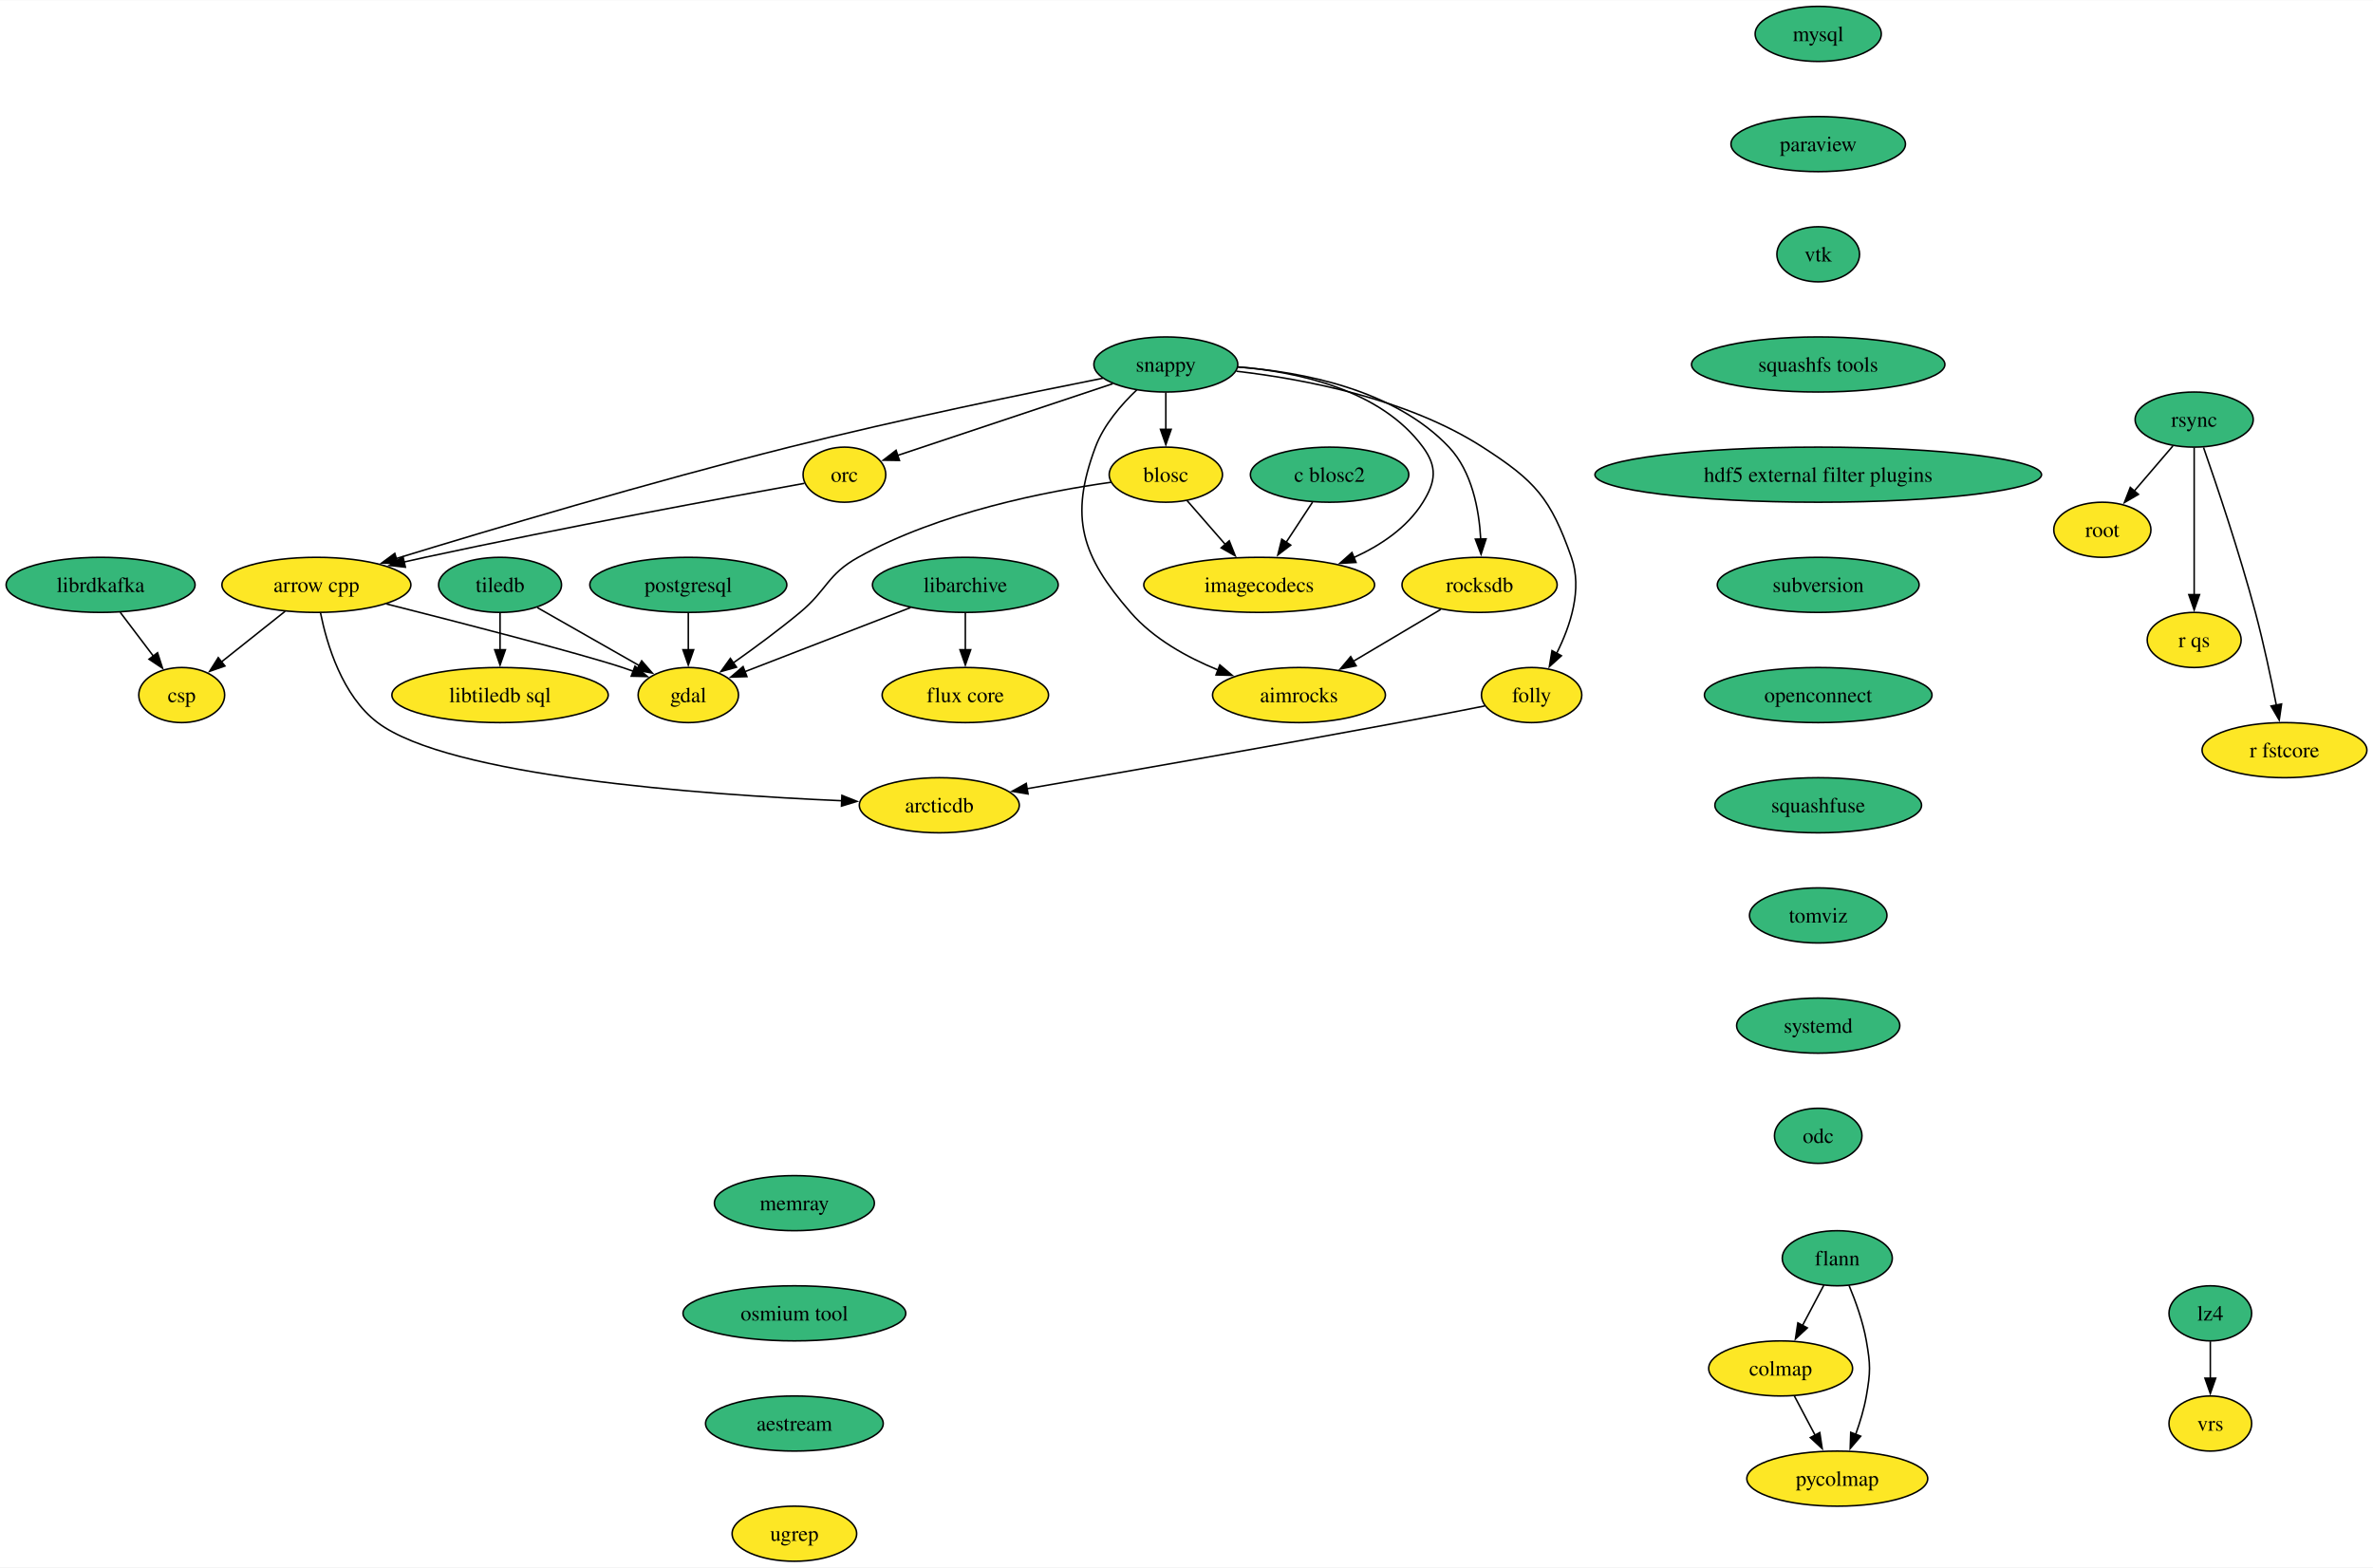
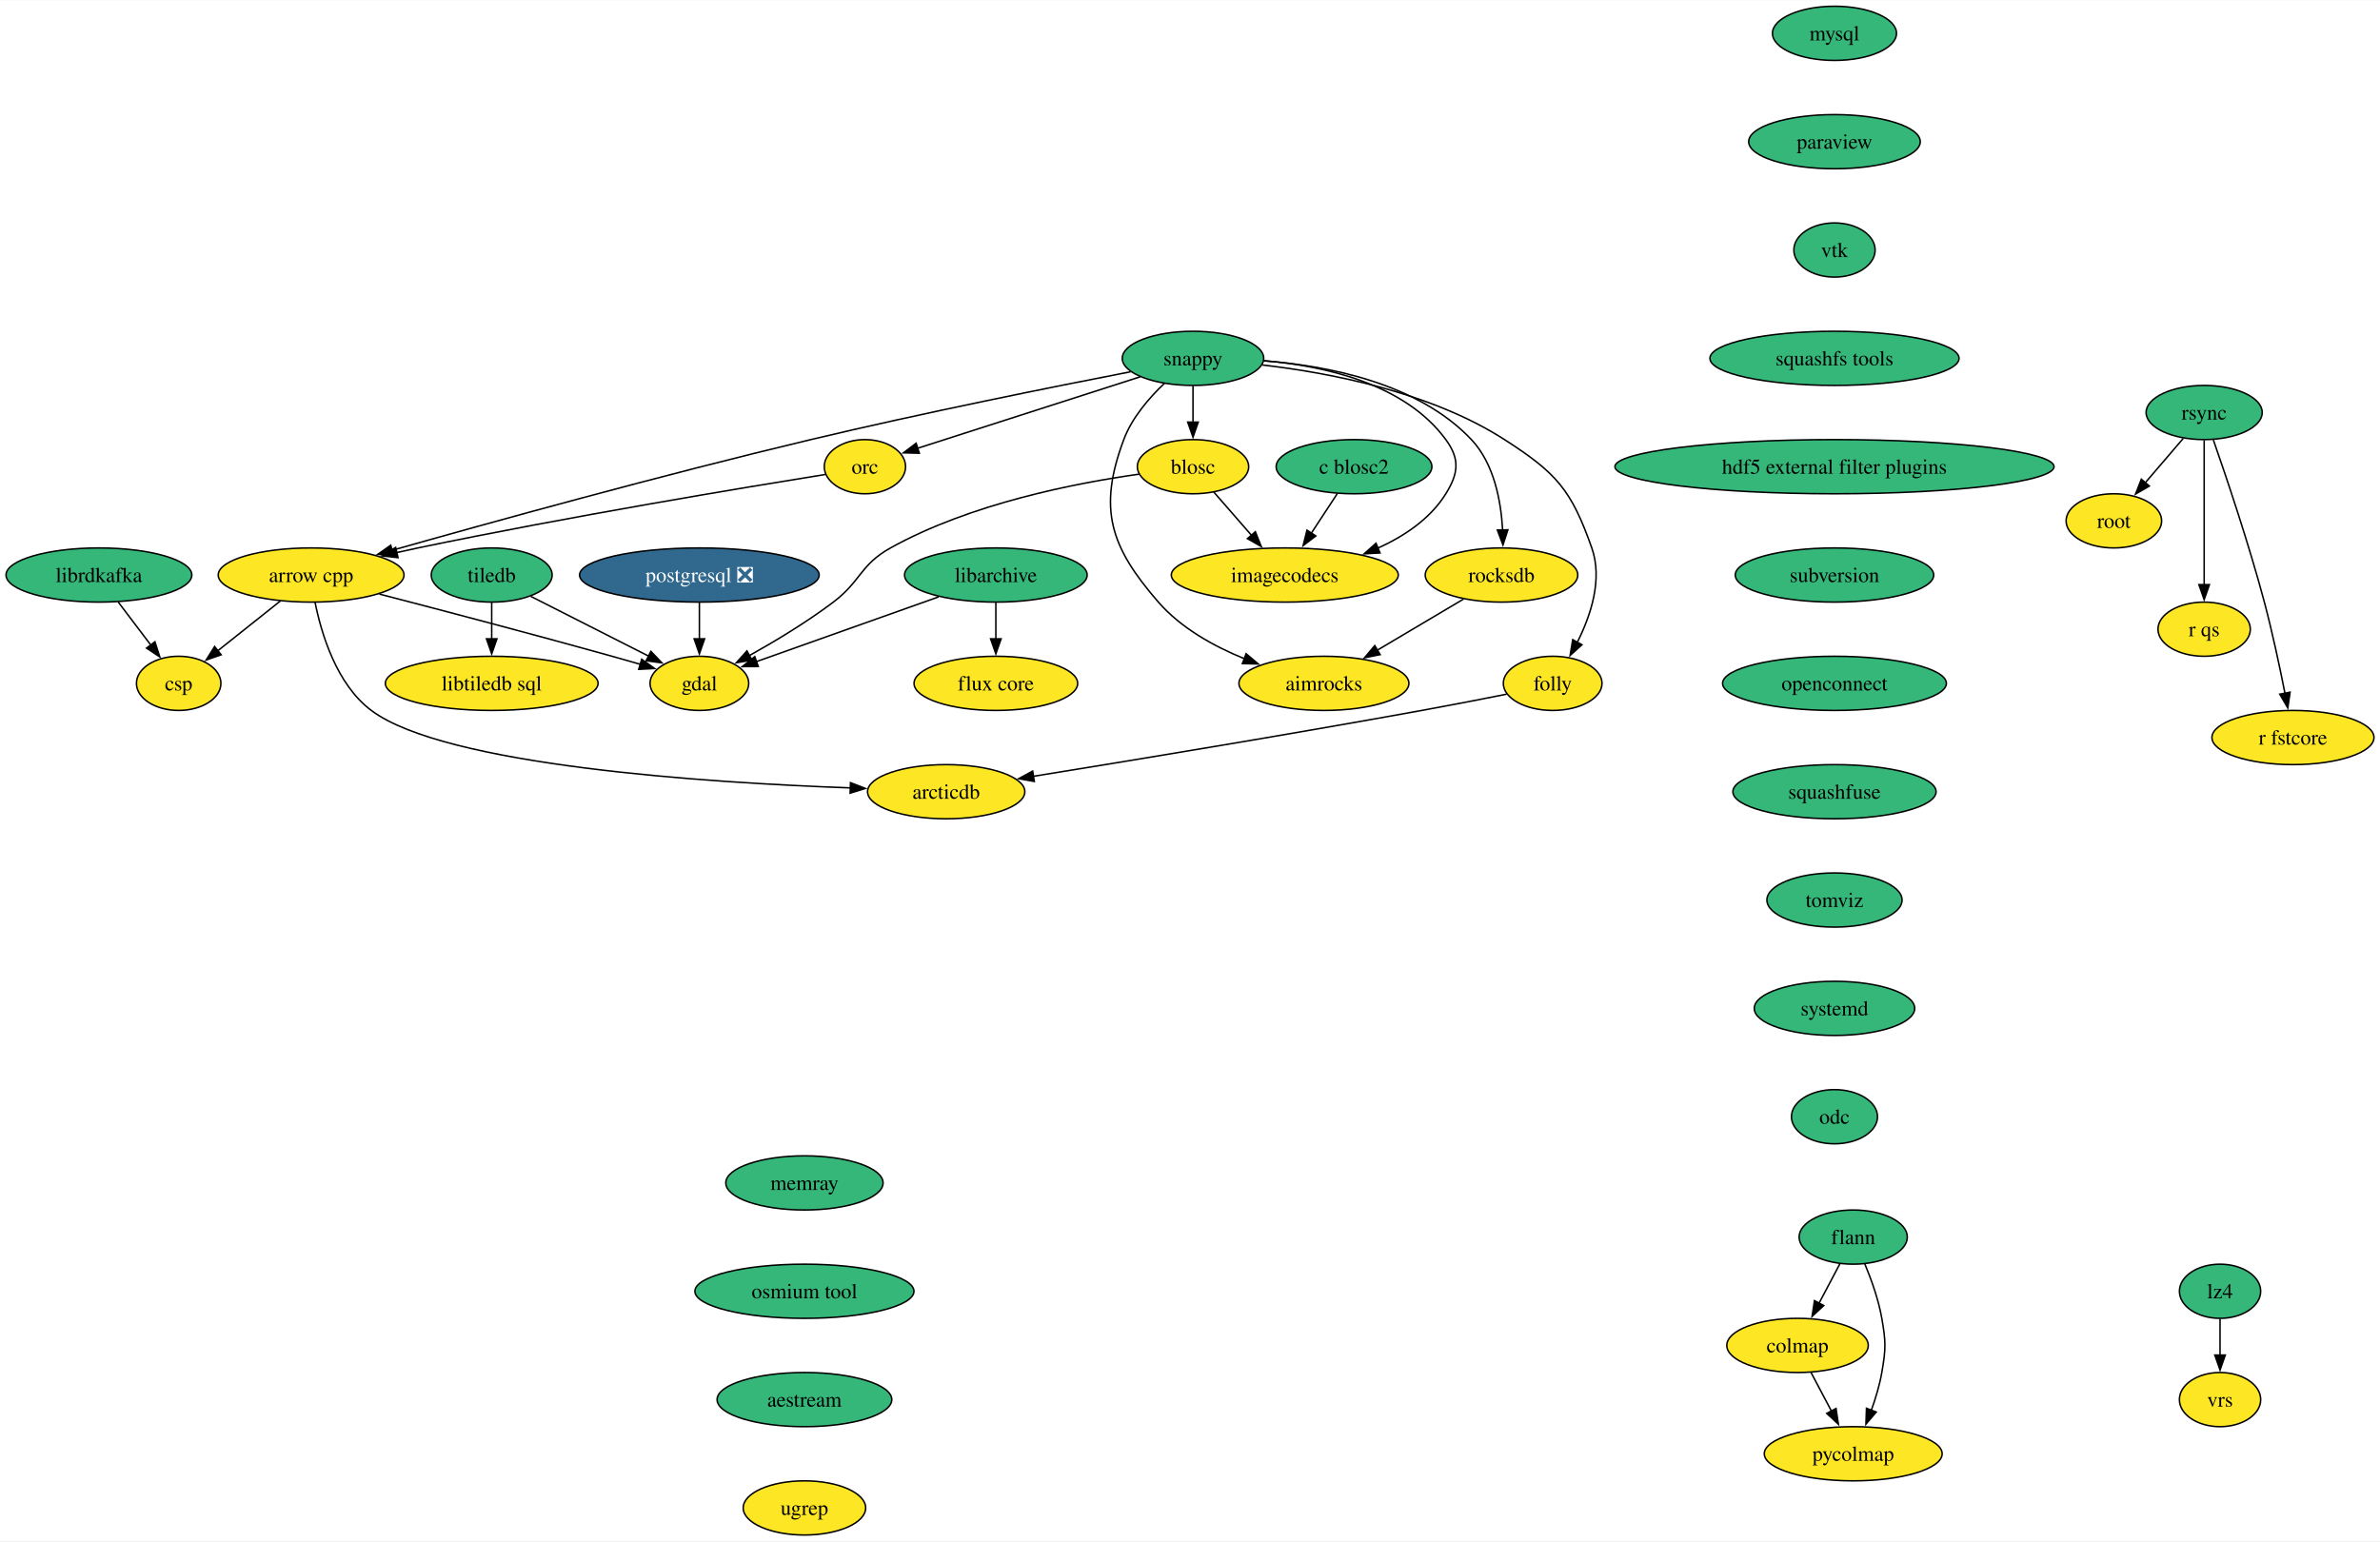
- <svg xmlns="http://www.w3.org/2000/svg" xmlns:xlink="http://www.w3.org/1999/xlink" width="1550pt" height="1024pt" viewBox="0.00 0.00 1550.48 1024.00">
+ <svg xmlns="http://www.w3.org/2000/svg" xmlns:xlink="http://www.w3.org/1999/xlink" width="1581pt" height="1024pt" viewBox="0.00 0.00 1581.48 1024.00">
  <g id="graph0" class="graph" transform="scale(1 1) rotate(0) translate(4 1020)">
-     <polygon fill="white" stroke="none" points="-4,4 -4,-1020 1546.48,-1020 1546.48,4 -4,4" />
+     <polygon fill="white" stroke="none" points="-4,4 -4,-1020 1577.48,-1020 1577.48,4 -4,4" />
    <g id="node1" class="node">
      <g id="a_node1">
        <a xlink:href="https://github.com/conda-forge/arrow-cpp-feedstock" xlink:title="arrow cpp">
          <ellipse fill="#fde725" stroke="black" cx="202.73" cy="-638" rx="61.73" ry="18" />
          <text text-anchor="middle" x="202.73" y="-633.33" font-family="Times,serif" font-size="14.00">arrow cpp</text>
        </a>
      </g>
    </g>
    <g id="node2" class="node">
      <g id="a_node2">
        <a xlink:href="https://github.com/conda-forge/gdal-feedstock" xlink:title="gdal">
-           <ellipse fill="#fde725" stroke="black" cx="445.73" cy="-566" rx="32.79" ry="18" />
-           <text text-anchor="middle" x="445.73" y="-561.33" font-family="Times,serif" font-size="14.00">gdal</text>
+           <ellipse fill="#fde725" stroke="black" cx="460.73" cy="-566" rx="32.79" ry="18" />
+           <text text-anchor="middle" x="460.73" y="-561.33" font-family="Times,serif" font-size="14.00">gdal</text>
        </a>
      </g>
    </g>
    <g id="edge1" class="edge">
-       <path fill="none" stroke="black" d="M248.56,-625.52C298.27,-612.95 374.32,-593.34 402.73,-584 405.08,-583.23 407.5,-582.39 409.92,-581.52" />
-       <polygon fill="black" stroke="black" points="410.9,-584.89 419.03,-578.1 408.44,-578.34 410.9,-584.89" />
+       <path fill="none" stroke="black" d="M248.1,-625.34C288.69,-614.82 349.79,-598.77 402.73,-584 408.79,-582.31 415.2,-580.48 421.46,-578.66" />
+       <polygon fill="black" stroke="black" points="422.38,-582.04 431,-575.87 420.42,-575.32 422.38,-582.04" />
    </g>
    <g id="node3" class="node">
      <g id="a_node3">
        <a xlink:href="https://github.com/conda-forge/arcticdb-feedstock" xlink:title="arcticdb">
-           <ellipse fill="#fde725" stroke="black" cx="609.73" cy="-494" rx="52.26" ry="18" />
-           <text text-anchor="middle" x="609.73" y="-489.32" font-family="Times,serif" font-size="14.00">arcticdb</text>
+           <ellipse fill="#fde725" stroke="black" cx="624.73" cy="-494" rx="52.26" ry="18" />
+           <text text-anchor="middle" x="624.73" y="-489.32" font-family="Times,serif" font-size="14.00">arcticdb</text>
        </a>
      </g>
    </g>
    <g id="edge2" class="edge">
-       <path fill="none" stroke="black" d="M205.38,-619.85C209.52,-599.29 219.6,-565.44 242.73,-548 289.32,-512.88 453.9,-500.92 546.05,-496.94" />
-       <polygon fill="black" stroke="black" points="546.1,-500.44 555.94,-496.53 545.81,-493.44 546.1,-500.44" />
+       <path fill="none" stroke="black" d="M205.36,-619.83C209.49,-599.25 219.55,-565.37 242.73,-548 291.77,-511.25 466,-499.96 561.31,-496.51" />
+       <polygon fill="black" stroke="black" points="561.14,-500.01 571.02,-496.17 560.9,-493.02 561.14,-500.01" />
    </g>
    <g id="node4" class="node">
      <g id="a_node4">
        <a xlink:href="https://github.com/conda-forge/csp-feedstock" xlink:title="csp">
          <ellipse fill="#fde725" stroke="black" cx="114.73" cy="-566" rx="28.06" ry="18" />
          <text text-anchor="middle" x="114.73" y="-561.33" font-family="Times,serif" font-size="14.00">csp</text>
        </a>
      </g>
    </g>
    <g id="edge3" class="edge">
      <path fill="none" stroke="black" d="M182.32,-620.76C169.86,-610.85 153.82,-598.09 140.49,-587.49" />
      <polygon fill="black" stroke="black" points="142.97,-584.99 132.96,-581.5 138.61,-590.47 142.97,-584.99" />
    </g>
    <g id="node5" class="node">
      <g id="a_node5">
        <a xlink:href="https://github.com/conda-forge/blosc-feedstock" xlink:title="blosc">
-           <ellipse fill="#fde725" stroke="black" cx="757.73" cy="-710" rx="37" ry="18" />
-           <text text-anchor="middle" x="757.73" y="-705.33" font-family="Times,serif" font-size="14.00">blosc</text>
+           <ellipse fill="#fde725" stroke="black" cx="788.73" cy="-710" rx="37" ry="18" />
+           <text text-anchor="middle" x="788.73" y="-705.33" font-family="Times,serif" font-size="14.00">blosc</text>
        </a>
      </g>
    </g>
    <g id="edge4" class="edge">
-       <path fill="none" stroke="black" d="M721.96,-705.03C680.13,-699.19 609.86,-685.58 556.73,-656 536.4,-644.68 536.63,-634.87 518.73,-620 504.87,-608.48 488.72,-596.61 475.14,-587.03" />
-       <polygon fill="black" stroke="black" points="477.22,-584.22 467.02,-581.36 473.21,-589.96 477.22,-584.22" />
+       <path fill="none" stroke="black" d="M752.96,-705.03C711.13,-699.19 640.86,-685.58 587.73,-656 567.4,-644.68 568.28,-634.04 549.73,-620 532.11,-606.67 510.9,-593.92 493.6,-584.27" />
+       <polygon fill="black" stroke="black" points="495.71,-581.43 485.26,-579.7 492.34,-587.57 495.71,-581.43" />
    </g>
    <g id="node6" class="node">
      <g id="a_node6">
        <a xlink:href="https://github.com/conda-forge/imagecodecs-feedstock" xlink:title="imagecodecs">
-           <ellipse fill="#fde725" stroke="black" cx="818.73" cy="-638" rx="75.41" ry="18" />
-           <text text-anchor="middle" x="818.73" y="-633.33" font-family="Times,serif" font-size="14.00">imagecodecs</text>
+           <ellipse fill="#fde725" stroke="black" cx="849.73" cy="-638" rx="75.41" ry="18" />
+           <text text-anchor="middle" x="849.73" y="-633.33" font-family="Times,serif" font-size="14.00">imagecodecs</text>
        </a>
      </g>
    </g>
    <g id="edge5" class="edge">
-       <path fill="none" stroke="black" d="M771.57,-693.12C779,-684.59 788.33,-673.89 796.73,-664.25" />
-       <polygon fill="black" stroke="black" points="799.17,-666.78 803.1,-656.94 793.89,-662.18 799.17,-666.78" />
+       <path fill="none" stroke="black" d="M802.57,-693.12C810,-684.59 819.33,-673.89 827.73,-664.25" />
+       <polygon fill="black" stroke="black" points="830.17,-666.78 834.1,-656.94 824.89,-662.18 830.17,-666.78" />
    </g>
    <g id="node7" class="node">
      <g id="a_node7">
        <a xlink:href="https://github.com/conda-forge/flann-feedstock" xlink:title="flann">
-           <ellipse fill="#35b779" stroke="black" cx="1196.44" cy="-198" rx="35.95" ry="18" />
-           <text text-anchor="middle" x="1196.44" y="-193.32" font-family="Times,serif" font-size="14.00">flann</text>
+           <ellipse fill="#35b779" stroke="black" cx="1227.44" cy="-198" rx="35.95" ry="18" />
+           <text text-anchor="middle" x="1227.44" y="-193.32" font-family="Times,serif" font-size="14.00">flann</text>
        </a>
      </g>
    </g>
    <g id="node8" class="node">
      <g id="a_node8">
        <a xlink:href="https://github.com/conda-forge/colmap-feedstock" xlink:title="colmap">
-           <ellipse fill="#fde725" stroke="black" cx="1159.44" cy="-126" rx="47" ry="18" />
-           <text text-anchor="middle" x="1159.44" y="-121.33" font-family="Times,serif" font-size="14.00">colmap</text>
+           <ellipse fill="#fde725" stroke="black" cx="1190.44" cy="-126" rx="47" ry="18" />
+           <text text-anchor="middle" x="1190.44" y="-121.33" font-family="Times,serif" font-size="14.00">colmap</text>
        </a>
      </g>
    </g>
    <g id="edge6" class="edge">
-       <path fill="none" stroke="black" d="M1187.67,-180.41C1183.49,-172.51 1178.39,-162.85 1173.67,-153.94" />
-       <polygon fill="black" stroke="black" points="1176.87,-152.5 1169.11,-145.29 1170.69,-155.77 1176.87,-152.5" />
+       <path fill="none" stroke="black" d="M1218.67,-180.41C1214.49,-172.51 1209.39,-162.85 1204.67,-153.94" />
+       <polygon fill="black" stroke="black" points="1207.87,-152.5 1200.11,-145.29 1201.69,-155.77 1207.87,-152.5" />
    </g>
    <g id="node9" class="node">
      <g id="a_node9">
        <a xlink:href="https://github.com/conda-forge/pycolmap-feedstock" xlink:title="pycolmap">
-           <ellipse fill="#fde725" stroke="black" cx="1196.44" cy="-54" rx="59.1" ry="18" />
-           <text text-anchor="middle" x="1196.44" y="-49.33" font-family="Times,serif" font-size="14.00">pycolmap</text>
+           <ellipse fill="#fde725" stroke="black" cx="1227.44" cy="-54" rx="59.1" ry="18" />
+           <text text-anchor="middle" x="1227.44" y="-49.33" font-family="Times,serif" font-size="14.00">pycolmap</text>
        </a>
      </g>
    </g>
    <g id="edge7" class="edge">
-       <path fill="none" stroke="black" d="M1204.13,-180.22C1208.4,-169.99 1213.26,-156.52 1215.44,-144 1218.18,-128.24 1218.18,-123.76 1215.44,-108 1213.98,-99.62 1211.32,-90.82 1208.44,-82.84" />
-       <polygon fill="black" stroke="black" points="1211.76,-81.72 1204.88,-73.67 1205.24,-84.25 1211.76,-81.72" />
+       <path fill="none" stroke="black" d="M1235.13,-180.22C1239.4,-169.99 1244.26,-156.52 1246.44,-144 1249.18,-128.24 1249.18,-123.76 1246.44,-108 1244.98,-99.62 1242.32,-90.82 1239.44,-82.84" />
+       <polygon fill="black" stroke="black" points="1242.76,-81.72 1235.88,-73.67 1236.24,-84.25 1242.76,-81.72" />
    </g>
    <g id="edge8" class="edge">
-       <path fill="none" stroke="black" d="M1168.39,-108.05C1172.47,-100.35 1177.39,-91.03 1181.97,-82.36" />
-       <polygon fill="black" stroke="black" points="1185.02,-84.09 1186.6,-73.61 1178.83,-80.82 1185.02,-84.09" />
+       <path fill="none" stroke="black" d="M1199.39,-108.05C1203.47,-100.35 1208.39,-91.03 1212.97,-82.36" />
+       <polygon fill="black" stroke="black" points="1216.02,-84.09 1217.6,-73.61 1209.83,-80.82 1216.02,-84.09" />
    </g>
    <g id="node10" class="node">
      <g id="a_node10">
        <a xlink:href="https://github.com/conda-forge/libarchive-feedstock" xlink:title="libarchive">
-           <ellipse fill="#35b779" stroke="black" cx="626.73" cy="-638" rx="60.68" ry="18" />
-           <text text-anchor="middle" x="626.73" y="-633.33" font-family="Times,serif" font-size="14.00">libarchive</text>
+           <ellipse fill="#35b779" stroke="black" cx="657.73" cy="-638" rx="60.68" ry="18" />
+           <text text-anchor="middle" x="657.73" y="-633.33" font-family="Times,serif" font-size="14.00">libarchive</text>
        </a>
      </g>
    </g>
    <g id="edge9" class="edge">
-       <path fill="none" stroke="black" d="M590.97,-623.17C559.64,-611.05 514.28,-593.51 482.61,-581.26" />
-       <polygon fill="black" stroke="black" points="484.03,-578.06 473.44,-577.72 481.51,-584.59 484.03,-578.06" />
+       <path fill="none" stroke="black" d="M619.75,-623.5C584.84,-611.1 533.37,-592.81 498.53,-580.43" />
+       <polygon fill="black" stroke="black" points="499.86,-577.19 489.26,-577.14 497.52,-583.79 499.86,-577.19" />
    </g>
    <g id="node11" class="node">
      <g id="a_node11">
        <a xlink:href="https://github.com/conda-forge/flux-core-feedstock" xlink:title="flux core">
-           <ellipse fill="#fde725" stroke="black" cx="626.73" cy="-566" rx="54.36" ry="18" />
-           <text text-anchor="middle" x="626.73" y="-561.33" font-family="Times,serif" font-size="14.00">flux core</text>
+           <ellipse fill="#fde725" stroke="black" cx="657.73" cy="-566" rx="54.36" ry="18" />
+           <text text-anchor="middle" x="657.73" y="-561.33" font-family="Times,serif" font-size="14.00">flux core</text>
        </a>
      </g>
    </g>
    <g id="edge10" class="edge">
-       <path fill="none" stroke="black" d="M626.73,-619.7C626.73,-612.41 626.73,-603.73 626.73,-595.54" />
-       <polygon fill="black" stroke="black" points="630.23,-595.62 626.73,-585.62 623.23,-595.62 630.23,-595.62" />
+       <path fill="none" stroke="black" d="M657.73,-619.7C657.73,-612.41 657.73,-603.73 657.73,-595.54" />
+       <polygon fill="black" stroke="black" points="661.23,-595.62 657.73,-585.62 654.23,-595.62 661.23,-595.62" />
    </g>
    <g id="node12" class="node">
      <g id="a_node12">
        <a xlink:href="https://github.com/conda-forge/librdkafka-feedstock" xlink:title="librdkafka">
          <ellipse fill="#35b779" stroke="black" cx="61.73" cy="-638" rx="61.73" ry="18" />
          <text text-anchor="middle" x="61.73" y="-633.33" font-family="Times,serif" font-size="14.00">librdkafka</text>
        </a>
      </g>
    </g>
    <g id="edge11" class="edge">
      <path fill="none" stroke="black" d="M74.56,-620.05C81.09,-611.44 89.13,-600.81 96.31,-591.33" />
      <polygon fill="black" stroke="black" points="98.94,-593.65 102.19,-583.56 93.36,-589.42 98.94,-593.65" />
    </g>
    <g id="node13" class="node">
      <g id="a_node13">
        <a xlink:href="https://github.com/conda-forge/mysql-feedstock" xlink:title="mysql">
-           <ellipse fill="#35b779" stroke="black" cx="1183.99" cy="-998" rx="41.21" ry="18" />
-           <text text-anchor="middle" x="1183.99" y="-993.33" font-family="Times,serif" font-size="14.00">mysql</text>
+           <ellipse fill="#35b779" stroke="black" cx="1214.99" cy="-998" rx="41.21" ry="18" />
+           <text text-anchor="middle" x="1214.99" y="-993.33" font-family="Times,serif" font-size="14.00">mysql</text>
        </a>
      </g>
    </g>
    <g id="node14" class="node">
      <g id="a_node14">
        <a xlink:href="https://github.com/conda-forge/paraview-feedstock" xlink:title="paraview">
-           <ellipse fill="#35b779" stroke="black" cx="1183.99" cy="-926" rx="57" ry="18" />
-           <text text-anchor="middle" x="1183.99" y="-921.33" font-family="Times,serif" font-size="14.00">paraview</text>
+           <ellipse fill="#35b779" stroke="black" cx="1214.99" cy="-926" rx="57" ry="18" />
+           <text text-anchor="middle" x="1214.99" y="-921.33" font-family="Times,serif" font-size="14.00">paraview</text>
        </a>
      </g>
    </g>
    <g id="node15" class="node">
      <g id="a_node15">
        <a xlink:href="https://github.com/conda-forge/vtk-feedstock" xlink:title="vtk">
-           <ellipse fill="#35b779" stroke="black" cx="1183.99" cy="-854" rx="27.01" ry="18" />
-           <text text-anchor="middle" x="1183.99" y="-849.33" font-family="Times,serif" font-size="14.00">vtk</text>
+           <ellipse fill="#35b779" stroke="black" cx="1214.99" cy="-854" rx="27.01" ry="18" />
+           <text text-anchor="middle" x="1214.99" y="-849.33" font-family="Times,serif" font-size="14.00">vtk</text>
        </a>
      </g>
    </g>
    <g id="node28" class="node">
      <g id="a_node28">
        <a xlink:href="https://github.com/conda-forge/squashfs-tools-feedstock" xlink:title="squashfs tools">
-           <ellipse fill="#35b779" stroke="black" cx="1183.99" cy="-782" rx="82.77" ry="18" />
-           <text text-anchor="middle" x="1183.99" y="-777.33" font-family="Times,serif" font-size="14.00">squashfs tools</text>
+           <ellipse fill="#35b779" stroke="black" cx="1214.99" cy="-782" rx="82.77" ry="18" />
+           <text text-anchor="middle" x="1214.99" y="-777.33" font-family="Times,serif" font-size="14.00">squashfs tools</text>
        </a>
      </g>
    </g>
    <g id="node16" class="node">
      <g id="a_node16">
-         <a xlink:href="https://github.com/conda-forge/postgresql-feedstock" xlink:title="postgresql">
-           <ellipse fill="#35b779" stroke="black" cx="445.73" cy="-638" rx="64.36" ry="18" />
-           <text text-anchor="middle" x="445.73" y="-633.33" font-family="Times,serif" font-size="14.00">postgresql</text>
+         <a xlink:href="https://github.com/conda-forge/postgresql-feedstock/pull/230" xlink:title="postgresql ❎">
+           <ellipse fill="#31688e" stroke="black" cx="460.73" cy="-638" rx="79.62" ry="18" />
+           <text text-anchor="middle" x="460.73" y="-633.33" font-family="Times,serif" font-size="14.00" fill="white">postgresql ❎</text>
        </a>
      </g>
    </g>
    <g id="edge14" class="edge">
-       <path fill="none" stroke="black" d="M445.73,-619.7C445.73,-612.41 445.73,-603.73 445.73,-595.54" />
-       <polygon fill="black" stroke="black" points="449.23,-595.62 445.73,-585.62 442.23,-595.62 449.23,-595.62" />
+       <path fill="none" stroke="black" d="M460.73,-619.7C460.73,-612.41 460.73,-603.73 460.73,-595.54" />
+       <polygon fill="black" stroke="black" points="464.23,-595.62 460.73,-585.62 457.23,-595.62 464.23,-595.62" />
    </g>
    <g id="node17" class="node">
      <g id="a_node17">
        <a xlink:href="https://github.com/conda-forge/rsync-feedstock" xlink:title="rsync">
-           <ellipse fill="#35b779" stroke="black" cx="1429.64" cy="-746" rx="38.58" ry="18" />
-           <text text-anchor="middle" x="1429.64" y="-741.33" font-family="Times,serif" font-size="14.00">rsync</text>
+           <ellipse fill="#35b779" stroke="black" cx="1460.64" cy="-746" rx="38.58" ry="18" />
+           <text text-anchor="middle" x="1460.64" y="-741.33" font-family="Times,serif" font-size="14.00">rsync</text>
        </a>
      </g>
    </g>
    <g id="node18" class="node">
      <g id="a_node18">
        <a xlink:href="https://github.com/conda-forge/root-feedstock" xlink:title="root">
-           <ellipse fill="#fde725" stroke="black" cx="1369.64" cy="-674" rx="31.74" ry="18" />
-           <text text-anchor="middle" x="1369.64" y="-669.33" font-family="Times,serif" font-size="14.00">root</text>
+           <ellipse fill="#fde725" stroke="black" cx="1400.64" cy="-674" rx="31.74" ry="18" />
+           <text text-anchor="middle" x="1400.64" y="-669.33" font-family="Times,serif" font-size="14.00">root</text>
        </a>
      </g>
    </g>
    <g id="edge15" class="edge">
-       <path fill="none" stroke="black" d="M1415.72,-728.76C1408.2,-719.98 1398.75,-708.96 1390.37,-699.19" />
-       <polygon fill="black" stroke="black" points="1393.22,-697.13 1384.05,-691.81 1387.9,-701.69 1393.22,-697.13" />
+       <path fill="none" stroke="black" d="M1446.72,-728.76C1439.2,-719.98 1429.75,-708.96 1421.37,-699.19" />
+       <polygon fill="black" stroke="black" points="1424.22,-697.13 1415.05,-691.81 1418.9,-701.69 1424.22,-697.13" />
    </g>
    <g id="node19" class="node">
      <g id="a_node19">
        <a xlink:href="https://github.com/conda-forge/r-qs-feedstock" xlink:title="r qs">
-           <ellipse fill="#fde725" stroke="black" cx="1429.64" cy="-602" rx="30.69" ry="18" />
-           <text text-anchor="middle" x="1429.64" y="-597.33" font-family="Times,serif" font-size="14.00">r qs</text>
+           <ellipse fill="#fde725" stroke="black" cx="1460.64" cy="-602" rx="30.69" ry="18" />
+           <text text-anchor="middle" x="1460.64" y="-597.33" font-family="Times,serif" font-size="14.00">r qs</text>
        </a>
      </g>
    </g>
    <g id="edge16" class="edge">
-       <path fill="none" stroke="black" d="M1429.64,-727.59C1429.64,-703.61 1429.64,-660.14 1429.64,-631.42" />
-       <polygon fill="black" stroke="black" points="1433.14,-631.62 1429.64,-621.62 1426.14,-631.62 1433.14,-631.62" />
+       <path fill="none" stroke="black" d="M1460.64,-727.59C1460.64,-703.61 1460.64,-660.14 1460.64,-631.42" />
+       <polygon fill="black" stroke="black" points="1464.14,-631.62 1460.64,-621.62 1457.14,-631.62 1464.14,-631.62" />
    </g>
    <g id="node20" class="node">
      <g id="a_node20">
        <a xlink:href="https://github.com/conda-forge/r-fstcore-feedstock" xlink:title="r fstcore">
-           <ellipse fill="#fde725" stroke="black" cx="1488.64" cy="-530" rx="53.84" ry="18" />
-           <text text-anchor="middle" x="1488.64" y="-525.33" font-family="Times,serif" font-size="14.00">r fstcore</text>
+           <ellipse fill="#fde725" stroke="black" cx="1519.64" cy="-530" rx="53.84" ry="18" />
+           <text text-anchor="middle" x="1519.64" y="-525.33" font-family="Times,serif" font-size="14.00">r fstcore</text>
        </a>
      </g>
    </g>
    <g id="edge17" class="edge">
-       <path fill="none" stroke="black" d="M1435.75,-727.77C1444.12,-703.81 1459.27,-658.97 1469.64,-620 1474.98,-599.9 1479.86,-576.94 1483.33,-559.38" />
-       <polygon fill="black" stroke="black" points="1486.74,-560.15 1485.21,-549.67 1479.87,-558.82 1486.74,-560.15" />
+       <path fill="none" stroke="black" d="M1466.75,-727.77C1475.12,-703.81 1490.27,-658.97 1500.64,-620 1505.98,-599.9 1510.86,-576.94 1514.33,-559.38" />
+       <polygon fill="black" stroke="black" points="1517.74,-560.15 1516.21,-549.67 1510.87,-558.82 1517.74,-560.15" />
    </g>
    <g id="node21" class="node">
      <g id="a_node21">
        <a xlink:href="https://github.com/conda-forge/tiledb-feedstock" xlink:title="tiledb">
          <ellipse fill="#35b779" stroke="black" cx="322.73" cy="-638" rx="40.16" ry="18" />
          <text text-anchor="middle" x="322.73" y="-633.33" font-family="Times,serif" font-size="14.00">tiledb</text>
        </a>
      </g>
    </g>
    <g id="edge18" class="edge">
-       <path fill="none" stroke="black" d="M347.03,-623.17C366.08,-612.33 392.75,-597.15 413.56,-585.31" />
-       <polygon fill="black" stroke="black" points="415.27,-588.36 422.23,-580.37 411.81,-582.28 415.27,-588.36" />
+       <path fill="none" stroke="black" d="M348.69,-623.83C370.86,-612.59 402.9,-596.33 427.05,-584.08" />
+       <polygon fill="black" stroke="black" points="428.51,-587.27 435.84,-579.62 425.34,-581.03 428.51,-587.27" />
    </g>
    <g id="node22" class="node">
      <g id="a_node22">
        <a xlink:href="https://github.com/conda-forge/libtiledb-sql-feedstock" xlink:title="libtiledb sql">
          <ellipse fill="#fde725" stroke="black" cx="322.73" cy="-566" rx="70.68" ry="18" />
          <text text-anchor="middle" x="322.73" y="-561.33" font-family="Times,serif" font-size="14.00">libtiledb sql</text>
        </a>
      </g>
    </g>
    <g id="edge19" class="edge">
      <path fill="none" stroke="black" d="M322.73,-619.7C322.73,-612.41 322.73,-603.73 322.73,-595.54" />
      <polygon fill="black" stroke="black" points="326.23,-595.62 322.73,-585.62 319.23,-595.62 326.23,-595.62" />
    </g>
    <g id="node23" class="node">
      <g id="a_node23">
        <a xlink:href="https://github.com/conda-forge/snappy-feedstock" xlink:title="snappy">
-           <ellipse fill="#35b779" stroke="black" cx="757.73" cy="-782" rx="47" ry="18" />
-           <text text-anchor="middle" x="757.73" y="-777.33" font-family="Times,serif" font-size="14.00">snappy</text>
+           <ellipse fill="#35b779" stroke="black" cx="788.73" cy="-782" rx="47" ry="18" />
+           <text text-anchor="middle" x="788.73" y="-777.33" font-family="Times,serif" font-size="14.00">snappy</text>
        </a>
      </g>
    </g>
    <g id="edge20" class="edge">
-       <path fill="none" stroke="black" d="M716.62,-773.03C667.61,-763.33 583.33,-746 511.73,-728 420.75,-705.13 316.07,-673.93 254.88,-655.2" />
-       <polygon fill="black" stroke="black" points="256,-651.88 245.42,-652.29 253.95,-658.58 256,-651.88" />
+       <path fill="none" stroke="black" d="M747.22,-773.08C696.79,-763.29 609.23,-745.74 534.73,-728 435.95,-704.47 321.81,-672.9 256.37,-654.38" />
+       <polygon fill="black" stroke="black" points="257.54,-651.07 246.97,-651.71 255.63,-657.8 257.54,-651.07" />
    </g>
    <g id="edge21" class="edge">
-       <path fill="none" stroke="black" d="M757.73,-763.7C757.73,-756.41 757.73,-747.73 757.73,-739.54" />
-       <polygon fill="black" stroke="black" points="761.23,-739.62 757.73,-729.62 754.23,-739.62 761.23,-739.62" />
+       <path fill="none" stroke="black" d="M788.73,-763.7C788.73,-756.41 788.73,-747.73 788.73,-739.54" />
+       <polygon fill="black" stroke="black" points="792.23,-739.62 788.73,-729.62 785.23,-739.62 792.23,-739.62" />
    </g>
    <g id="edge22" class="edge">
-       <path fill="none" stroke="black" d="M804.77,-780.43C844.17,-777.15 898.24,-765.49 925.73,-728 935.19,-715.1 934.17,-705.59 925.73,-692 915.4,-675.36 898.13,-663.79 880.44,-655.8" />
-       <polygon fill="black" stroke="black" points="882.01,-652.66 871.43,-652.08 879.34,-659.13 882.01,-652.66" />
+       <path fill="none" stroke="black" d="M835.77,-780.43C875.17,-777.15 929.24,-765.49 956.73,-728 966.19,-715.1 965.17,-705.59 956.73,-692 946.4,-675.36 929.13,-663.79 911.44,-655.8" />
+       <polygon fill="black" stroke="black" points="913.01,-652.66 902.43,-652.08 910.34,-659.13 913.01,-652.66" />
    </g>
    <g id="node24" class="node">
      <g id="a_node24">
        <a xlink:href="https://github.com/conda-forge/orc-feedstock" xlink:title="orc">
-           <ellipse fill="#fde725" stroke="black" cx="547.73" cy="-710" rx="27.01" ry="18" />
-           <text text-anchor="middle" x="547.73" y="-705.33" font-family="Times,serif" font-size="14.00">orc</text>
+           <ellipse fill="#fde725" stroke="black" cx="570.73" cy="-710" rx="27.01" ry="18" />
+           <text text-anchor="middle" x="570.73" y="-705.33" font-family="Times,serif" font-size="14.00">orc</text>
        </a>
      </g>
    </g>
    <g id="edge23" class="edge">
-       <path fill="none" stroke="black" d="M723.05,-769.44C684.14,-756.47 621.38,-735.55 582.45,-722.57" />
-       <polygon fill="black" stroke="black" points="583.69,-719.3 573.1,-719.46 581.48,-725.94 583.69,-719.3" />
+       <path fill="none" stroke="black" d="M753.7,-769.75C713,-756.68 646.23,-735.24 605.6,-722.2" />
+       <polygon fill="black" stroke="black" points="606.9,-718.94 596.31,-719.21 604.76,-725.6 606.9,-718.94" />
    </g>
    <g id="node25" class="node">
      <g id="a_node25">
        <a xlink:href="https://github.com/conda-forge/rocksdb-feedstock" xlink:title="rocksdb">
-           <ellipse fill="#fde725" stroke="black" cx="962.73" cy="-638" rx="50.68" ry="18" />
-           <text text-anchor="middle" x="962.73" y="-633.33" font-family="Times,serif" font-size="14.00">rocksdb</text>
+           <ellipse fill="#fde725" stroke="black" cx="993.73" cy="-638" rx="50.68" ry="18" />
+           <text text-anchor="middle" x="993.73" y="-633.33" font-family="Times,serif" font-size="14.00">rocksdb</text>
        </a>
      </g>
    </g>
    <g id="edge24" class="edge">
-       <path fill="none" stroke="black" d="M804.8,-780.35C846.87,-777.15 907.19,-765.66 942.73,-728 957.78,-712.05 962.4,-687.32 963.47,-667.97" />
-       <polygon fill="black" stroke="black" points="966.97,-668.05 963.7,-657.97 959.97,-667.89 966.97,-668.05" />
+       <path fill="none" stroke="black" d="M835.8,-780.35C877.87,-777.15 938.19,-765.66 973.73,-728 988.78,-712.05 993.4,-687.32 994.47,-667.97" />
+       <polygon fill="black" stroke="black" points="997.97,-668.05 994.7,-657.97 990.97,-667.89 997.97,-668.05" />
    </g>
    <g id="node26" class="node">
      <g id="a_node26">
        <a xlink:href="https://github.com/conda-forge/folly-feedstock" xlink:title="folly">
-           <ellipse fill="#fde725" stroke="black" cx="996.73" cy="-566" rx="32.79" ry="18" />
-           <text text-anchor="middle" x="996.73" y="-561.33" font-family="Times,serif" font-size="14.00">folly</text>
+           <ellipse fill="#fde725" stroke="black" cx="1027.73" cy="-566" rx="32.79" ry="18" />
+           <text text-anchor="middle" x="1027.73" y="-561.33" font-family="Times,serif" font-size="14.00">folly</text>
        </a>
      </g>
    </g>
    <g id="edge25" class="edge">
-       <path fill="none" stroke="black" d="M803.84,-777.59C848.14,-772.47 915.44,-759.71 964.73,-728 999.29,-705.77 1009.06,-694.75 1022.73,-656 1030.08,-635.16 1022.07,-611.08 1013.06,-593.22" />
-       <polygon fill="black" stroke="black" points="1016.2,-591.67 1008.33,-584.57 1010.06,-595.03 1016.2,-591.67" />
+       <path fill="none" stroke="black" d="M834.84,-777.59C879.14,-772.47 946.44,-759.71 995.73,-728 1030.29,-705.77 1040.06,-694.75 1053.73,-656 1061.08,-635.16 1053.07,-611.08 1044.06,-593.22" />
+       <polygon fill="black" stroke="black" points="1047.2,-591.67 1039.33,-584.57 1041.06,-595.03 1047.2,-591.67" />
    </g>
    <g id="node27" class="node">
      <g id="a_node27">
        <a xlink:href="https://github.com/conda-forge/aimrocks-feedstock" xlink:title="aimrocks">
-           <ellipse fill="#fde725" stroke="black" cx="844.73" cy="-566" rx="56.47" ry="18" />
-           <text text-anchor="middle" x="844.73" y="-561.33" font-family="Times,serif" font-size="14.00">aimrocks</text>
+           <ellipse fill="#fde725" stroke="black" cx="875.73" cy="-566" rx="56.47" ry="18" />
+           <text text-anchor="middle" x="875.73" y="-561.33" font-family="Times,serif" font-size="14.00">aimrocks</text>
        </a>
      </g>
    </g>
    <g id="edge26" class="edge">
-       <path fill="none" stroke="black" d="M738.82,-765.46C728.69,-755.86 717.19,-742.61 711.73,-728 694.56,-682.02 702.54,-657.04 734.73,-620 749.7,-602.78 771.53,-590.67 791.81,-582.41" />
-       <polygon fill="black" stroke="black" points="793.02,-585.7 801.12,-578.87 790.53,-579.15 793.02,-585.7" />
+       <path fill="none" stroke="black" d="M769.82,-765.46C759.69,-755.86 748.19,-742.61 742.73,-728 725.56,-682.02 733.54,-657.04 765.73,-620 780.7,-602.78 802.53,-590.67 822.81,-582.41" />
+       <polygon fill="black" stroke="black" points="824.02,-585.7 832.12,-578.87 821.53,-579.15 824.02,-585.7" />
    </g>
    <g id="edge27" class="edge">
-       <path fill="none" stroke="black" d="M521.58,-704.34C472.75,-695.54 364.42,-675.62 273.73,-656 269.2,-655.02 264.52,-653.97 259.82,-652.9" />
-       <polygon fill="black" stroke="black" points="260.88,-649.55 250.35,-650.7 259.3,-656.37 260.88,-649.55" />
+       <path fill="none" stroke="black" d="M544.41,-704.83C492.47,-696.49 373.2,-676.76 273.73,-656 269.12,-655.04 264.36,-654 259.58,-652.92" />
+       <polygon fill="black" stroke="black" points="260.48,-649.54 249.95,-650.71 258.91,-656.36 260.48,-649.54" />
    </g>
    <g id="edge28" class="edge">
-       <path fill="none" stroke="black" d="M937.42,-621.98C920.73,-612.09 898.64,-598.98 880.21,-588.05" />
-       <polygon fill="black" stroke="black" points="882.1,-585.1 871.71,-583.01 878.53,-591.12 882.1,-585.1" />
+       <path fill="none" stroke="black" d="M968.42,-621.98C951.73,-612.09 929.64,-598.98 911.21,-588.05" />
+       <polygon fill="black" stroke="black" points="913.1,-585.1 902.71,-583.01 909.53,-591.12 913.1,-585.1" />
    </g>
    <g id="edge29" class="edge">
-       <path fill="none" stroke="black" d="M966.16,-558.89C949.49,-555.59 928.49,-551.49 909.73,-548 825.34,-532.3 727.38,-515.21 666.97,-504.8" />
-       <polygon fill="black" stroke="black" points="667.72,-501.37 657.27,-503.12 666.53,-508.27 667.72,-501.37" />
+       <path fill="none" stroke="black" d="M997.17,-558.82C980.51,-555.5 959.51,-551.41 940.73,-548 850.82,-531.68 746.18,-514.48 682.73,-504.25" />
+       <polygon fill="black" stroke="black" points="683.3,-500.8 672.87,-502.66 682.19,-507.71 683.3,-500.8" />
    </g>
    <g id="node31" class="node">
      <g id="a_node31">
        <a xlink:href="https://github.com/conda-forge/hdf5-external-filter-plugins-feedstock" xlink:title="hdf5 external filter plugins">
-           <ellipse fill="#35b779" stroke="black" cx="1183.99" cy="-710" rx="145.91" ry="18" />
-           <text text-anchor="middle" x="1183.99" y="-705.33" font-family="Times,serif" font-size="14.00">hdf5 external filter plugins</text>
+           <ellipse fill="#35b779" stroke="black" cx="1214.99" cy="-710" rx="145.91" ry="18" />
+           <text text-anchor="middle" x="1214.99" y="-705.33" font-family="Times,serif" font-size="14.00">hdf5 external filter plugins</text>
        </a>
      </g>
    </g>
    <g id="node29" class="node">
      <g id="a_node29">
        <a xlink:href="https://github.com/conda-forge/lz4-feedstock" xlink:title="lz4">
-           <ellipse fill="#35b779" stroke="black" cx="1440.19" cy="-162" rx="27" ry="18" />
-           <text text-anchor="middle" x="1440.19" y="-157.32" font-family="Times,serif" font-size="14.00">lz4</text>
+           <ellipse fill="#35b779" stroke="black" cx="1471.19" cy="-162" rx="27" ry="18" />
+           <text text-anchor="middle" x="1471.19" y="-157.32" font-family="Times,serif" font-size="14.00">lz4</text>
        </a>
      </g>
    </g>
    <g id="node30" class="node">
      <g id="a_node30">
        <a xlink:href="https://github.com/conda-forge/vrs-feedstock" xlink:title="vrs">
-           <ellipse fill="#fde725" stroke="black" cx="1440.19" cy="-90" rx="27.01" ry="18" />
-           <text text-anchor="middle" x="1440.19" y="-85.33" font-family="Times,serif" font-size="14.00">vrs</text>
+           <ellipse fill="#fde725" stroke="black" cx="1471.19" cy="-90" rx="27.01" ry="18" />
+           <text text-anchor="middle" x="1471.19" y="-85.33" font-family="Times,serif" font-size="14.00">vrs</text>
        </a>
      </g>
    </g>
    <g id="edge31" class="edge">
-       <path fill="none" stroke="black" d="M1440.19,-143.7C1440.19,-136.41 1440.19,-127.73 1440.19,-119.54" />
-       <polygon fill="black" stroke="black" points="1443.69,-119.62 1440.19,-109.62 1436.69,-119.62 1443.69,-119.62" />
+       <path fill="none" stroke="black" d="M1471.19,-143.7C1471.19,-136.41 1471.19,-127.73 1471.19,-119.54" />
+       <polygon fill="black" stroke="black" points="1474.69,-119.62 1471.19,-109.62 1467.69,-119.62 1474.69,-119.62" />
    </g>
    <g id="node32" class="node">
      <g id="a_node32">
        <a xlink:href="https://github.com/conda-forge/subversion-feedstock" xlink:title="subversion">
-           <ellipse fill="#35b779" stroke="black" cx="1183.99" cy="-638" rx="65.94" ry="18" />
-           <text text-anchor="middle" x="1183.99" y="-633.33" font-family="Times,serif" font-size="14.00">subversion</text>
+           <ellipse fill="#35b779" stroke="black" cx="1214.99" cy="-638" rx="65.94" ry="18" />
+           <text text-anchor="middle" x="1214.99" y="-633.33" font-family="Times,serif" font-size="14.00">subversion</text>
        </a>
      </g>
    </g>
    <g id="node34" class="node">
      <g id="a_node34">
        <a xlink:href="https://github.com/conda-forge/openconnect-feedstock" xlink:title="openconnect">
-           <ellipse fill="#35b779" stroke="black" cx="1183.99" cy="-566" rx="74.36" ry="18" />
-           <text text-anchor="middle" x="1183.99" y="-561.33" font-family="Times,serif" font-size="14.00">openconnect</text>
+           <ellipse fill="#35b779" stroke="black" cx="1214.99" cy="-566" rx="74.36" ry="18" />
+           <text text-anchor="middle" x="1214.99" y="-561.33" font-family="Times,serif" font-size="14.00">openconnect</text>
        </a>
      </g>
    </g>
    <g id="node33" class="node">
      <g id="a_node33">
        <a xlink:href="https://github.com/conda-forge/c-blosc2-feedstock" xlink:title="c blosc2">
-           <ellipse fill="#35b779" stroke="black" cx="864.73" cy="-710" rx="51.74" ry="18" />
-           <text text-anchor="middle" x="864.73" y="-705.33" font-family="Times,serif" font-size="14.00">c blosc2</text>
+           <ellipse fill="#35b779" stroke="black" cx="895.73" cy="-710" rx="51.74" ry="18" />
+           <text text-anchor="middle" x="895.73" y="-705.33" font-family="Times,serif" font-size="14.00">c blosc2</text>
        </a>
      </g>
    </g>
    <g id="edge34" class="edge">
-       <path fill="none" stroke="black" d="M853.59,-692.05C848.42,-684.18 842.14,-674.62 836.34,-665.79" />
-       <polygon fill="black" stroke="black" points="839.33,-663.98 830.91,-657.54 833.48,-667.82 839.33,-663.98" />
+       <path fill="none" stroke="black" d="M884.59,-692.05C879.42,-684.18 873.14,-674.62 867.34,-665.79" />
+       <polygon fill="black" stroke="black" points="870.33,-663.98 861.91,-657.54 864.48,-667.82 870.33,-663.98" />
    </g>
    <g id="node35" class="node">
      <g id="a_node35">
        <a xlink:href="https://github.com/conda-forge/squashfuse-feedstock" xlink:title="squashfuse">
-           <ellipse fill="#35b779" stroke="black" cx="1183.99" cy="-494" rx="67.52" ry="18" />
-           <text text-anchor="middle" x="1183.99" y="-489.32" font-family="Times,serif" font-size="14.00">squashfuse</text>
+           <ellipse fill="#35b779" stroke="black" cx="1214.99" cy="-494" rx="67.52" ry="18" />
+           <text text-anchor="middle" x="1214.99" y="-489.32" font-family="Times,serif" font-size="14.00">squashfuse</text>
        </a>
      </g>
    </g>
    <g id="node36" class="node">
      <g id="a_node36">
        <a xlink:href="https://github.com/conda-forge/tomviz-feedstock" xlink:title="tomviz">
-           <ellipse fill="#35b779" stroke="black" cx="1183.99" cy="-422" rx="44.9" ry="18" />
-           <text text-anchor="middle" x="1183.99" y="-417.32" font-family="Times,serif" font-size="14.00">tomviz</text>
+           <ellipse fill="#35b779" stroke="black" cx="1214.99" cy="-422" rx="44.9" ry="18" />
+           <text text-anchor="middle" x="1214.99" y="-417.32" font-family="Times,serif" font-size="14.00">tomviz</text>
        </a>
      </g>
    </g>
    <g id="node37" class="node">
      <g id="a_node37">
        <a xlink:href="https://github.com/conda-forge/systemd-feedstock" xlink:title="systemd">
-           <ellipse fill="#35b779" stroke="black" cx="1183.99" cy="-350" rx="53.31" ry="18" />
-           <text text-anchor="middle" x="1183.99" y="-345.32" font-family="Times,serif" font-size="14.00">systemd</text>
+           <ellipse fill="#35b779" stroke="black" cx="1214.99" cy="-350" rx="53.31" ry="18" />
+           <text text-anchor="middle" x="1214.99" y="-345.32" font-family="Times,serif" font-size="14.00">systemd</text>
        </a>
      </g>
    </g>
    <g id="node38" class="node">
      <g id="a_node38">
        <a xlink:href="https://github.com/conda-forge/odc-feedstock" xlink:title="odc">
-           <ellipse fill="#35b779" stroke="black" cx="1183.99" cy="-278" rx="28.59" ry="18" />
-           <text text-anchor="middle" x="1183.99" y="-273.32" font-family="Times,serif" font-size="14.00">odc</text>
+           <ellipse fill="#35b779" stroke="black" cx="1214.99" cy="-278" rx="28.59" ry="18" />
+           <text text-anchor="middle" x="1214.99" y="-273.32" font-family="Times,serif" font-size="14.00">odc</text>
        </a>
      </g>
    </g>
    <g id="node39" class="node">
      <g id="a_node39">
        <a xlink:href="https://github.com/conda-forge/memray-feedstock" xlink:title="memray">
-           <ellipse fill="#35b779" stroke="black" cx="515.04" cy="-234" rx="52.26" ry="18" />
-           <text text-anchor="middle" x="515.04" y="-229.32" font-family="Times,serif" font-size="14.00">memray</text>
+           <ellipse fill="#35b779" stroke="black" cx="530.54" cy="-234" rx="52.26" ry="18" />
+           <text text-anchor="middle" x="530.54" y="-229.32" font-family="Times,serif" font-size="14.00">memray</text>
        </a>
      </g>
    </g>
    <g id="node40" class="node">
      <g id="a_node40">
        <a xlink:href="https://github.com/conda-forge/osmium-tool-feedstock" xlink:title="osmium tool">
-           <ellipse fill="#35b779" stroke="black" cx="515.04" cy="-162" rx="72.78" ry="18" />
-           <text text-anchor="middle" x="515.04" y="-157.32" font-family="Times,serif" font-size="14.00">osmium tool</text>
+           <ellipse fill="#35b779" stroke="black" cx="530.54" cy="-162" rx="72.78" ry="18" />
+           <text text-anchor="middle" x="530.54" y="-157.32" font-family="Times,serif" font-size="14.00">osmium tool</text>
        </a>
      </g>
    </g>
    <g id="node41" class="node">
      <g id="a_node41">
        <a xlink:href="https://github.com/conda-forge/aestream-feedstock" xlink:title="aestream">
-           <ellipse fill="#35b779" stroke="black" cx="515.04" cy="-90" rx="58.05" ry="18" />
-           <text text-anchor="middle" x="515.04" y="-85.33" font-family="Times,serif" font-size="14.00">aestream</text>
+           <ellipse fill="#35b779" stroke="black" cx="530.54" cy="-90" rx="58.05" ry="18" />
+           <text text-anchor="middle" x="530.54" y="-85.33" font-family="Times,serif" font-size="14.00">aestream</text>
        </a>
      </g>
    </g>
    <g id="node42" class="node">
      <g id="a_node42">
        <a xlink:href="https://github.com/conda-forge/ugrep-feedstock" xlink:title="ugrep">
-           <ellipse fill="#fde725" stroke="black" cx="515.04" cy="-18" rx="40.69" ry="18" />
-           <text text-anchor="middle" x="515.04" y="-13.32" font-family="Times,serif" font-size="14.00">ugrep</text>
+           <ellipse fill="#fde725" stroke="black" cx="530.54" cy="-18" rx="40.69" ry="18" />
+           <text text-anchor="middle" x="530.54" y="-13.32" font-family="Times,serif" font-size="14.00">ugrep</text>
        </a>
      </g>
    </g>
  </g>
</svg>
